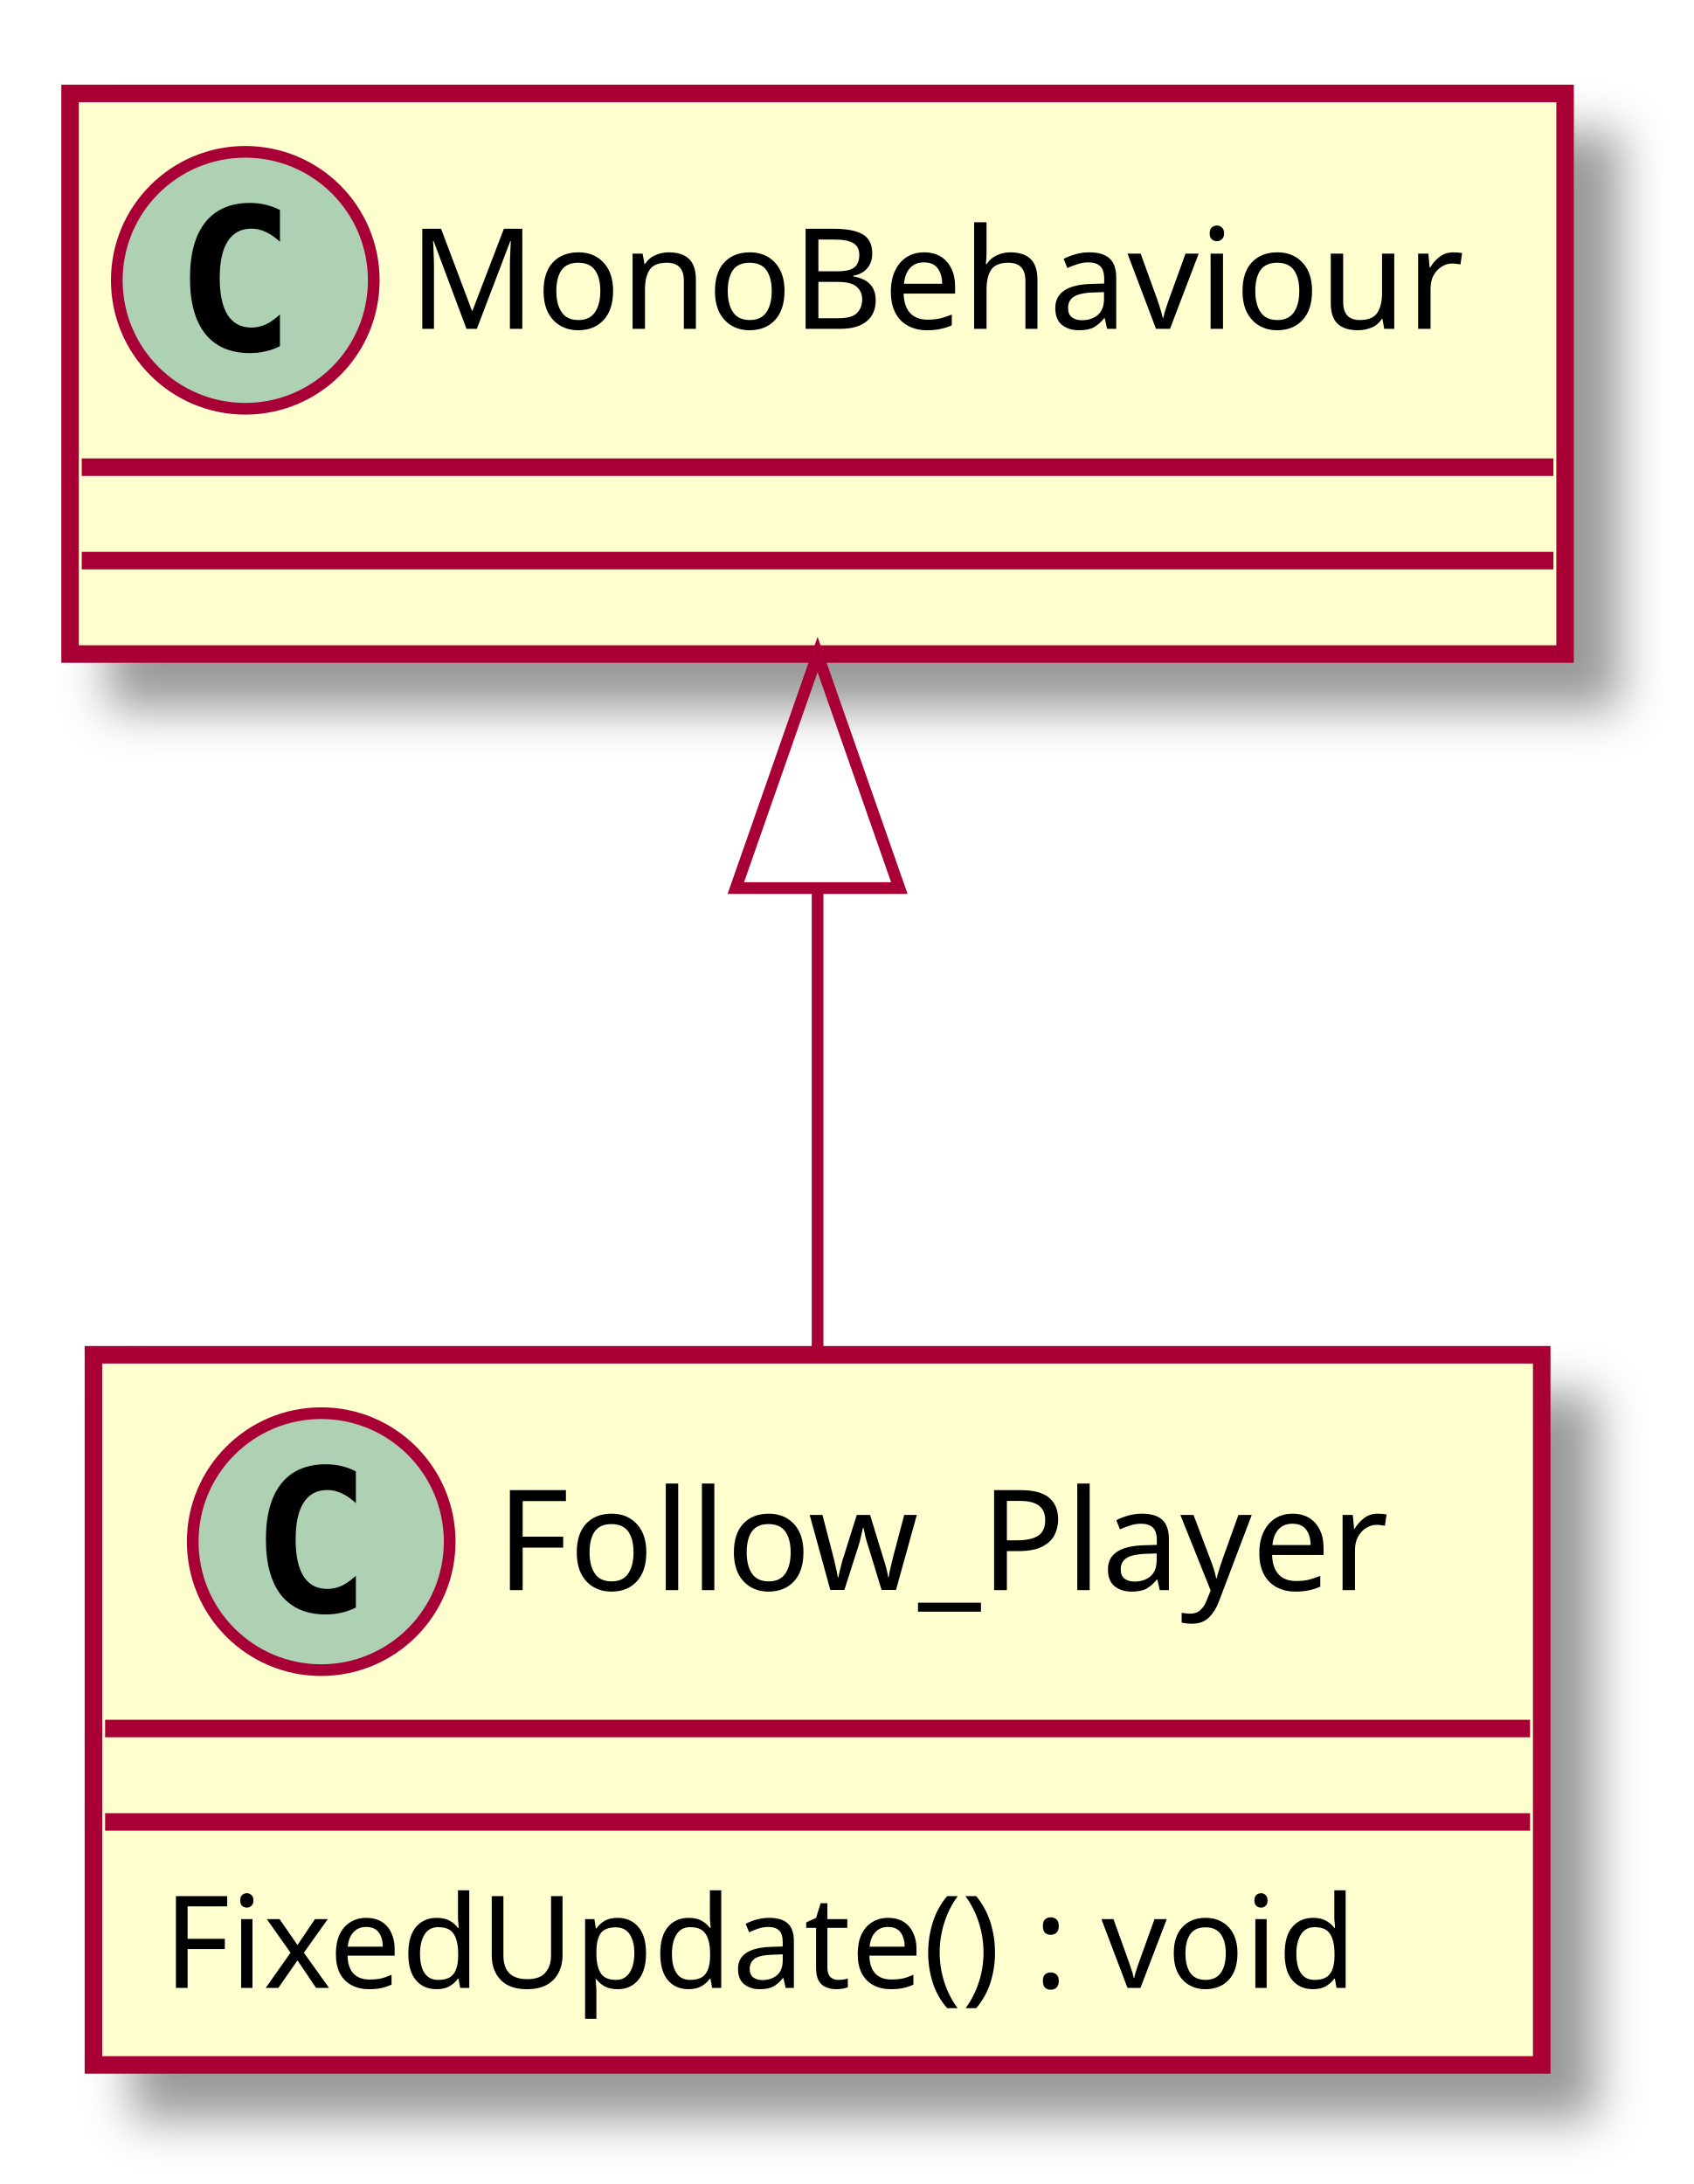
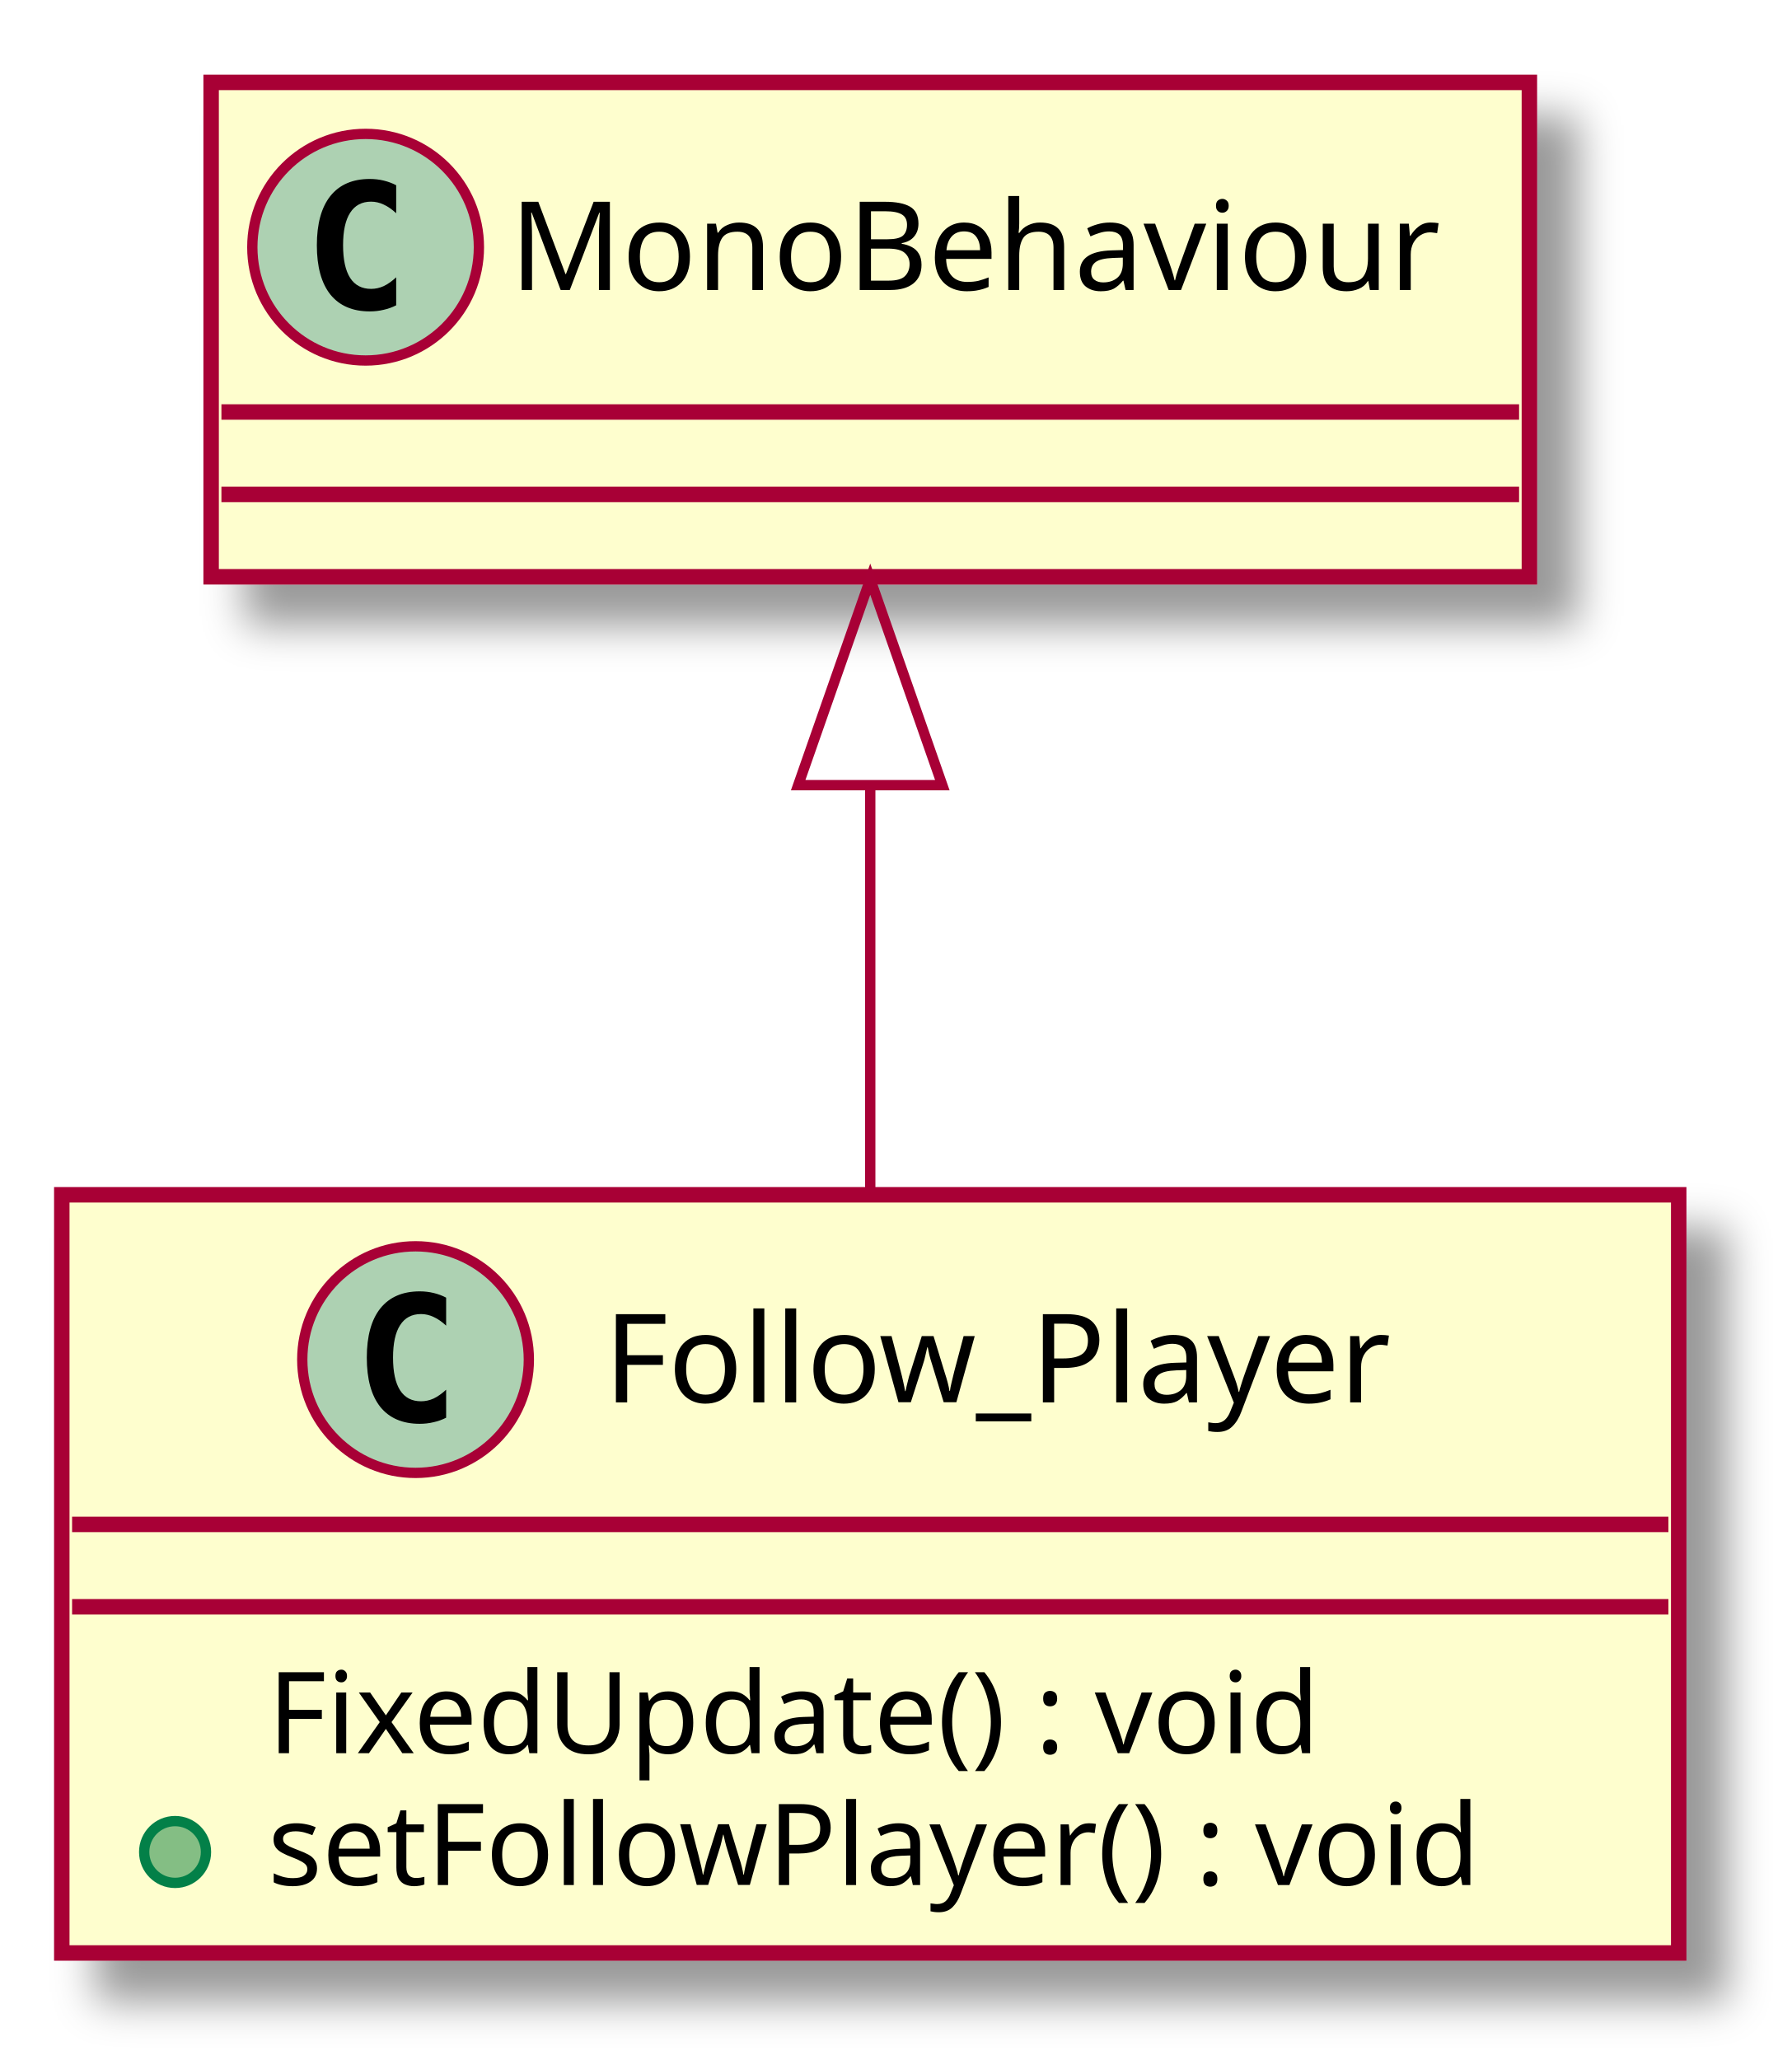
- <svg xmlns="http://www.w3.org/2000/svg" contentScriptType="application/ecmascript" contentStyleType="text/css" height="187px" preserveAspectRatio="none" style="width:145px;height:187px;" version="1.1" viewBox="0 0 145 187" width="145px" zoomAndPan="magnify">
+ <svg xmlns="http://www.w3.org/2000/svg" contentScriptType="application/ecmascript" contentStyleType="text/css" height="200px" preserveAspectRatio="none" style="width:174px;height:200px;" version="1.1" viewBox="0 0 174 200" width="174px" zoomAndPan="magnify">
  <defs>
-     <filter height="300%" id="f1a59qfvve1120" width="300%" x="-1" y="-1">
+     <filter height="300%" id="f2sy369h9kihb" width="300%" x="-1" y="-1">
      <feGaussianBlur result="blurOut" stdDeviation="2.0" />
      <feColorMatrix in="blurOut" result="blurOut2" type="matrix" values="0 0 0 0 0 0 0 0 0 0 0 0 0 0 0 0 0 0 .4 0" />
      <feOffset dx="4.0" dy="4.0" in="blurOut2" result="blurOut3" />
      <feBlend in="SourceGraphic" in2="blurOut3" mode="normal" />
    </filter>
  </defs>
  <g>
-     <rect fill="#FEFECE" filter="url(#f1a59qfvve1120)" height="60.805" id="Follow_Player" style="stroke: #A80036; stroke-width: 1.5;" width="124" x="8" y="116" />
-     <ellipse cx="27.5" cy="132" fill="#ADD1B2" rx="11" ry="11" style="stroke: #A80036; stroke-width: 1.0;" />
-     <path d="M30.469,137.641 Q29.891,137.938 29.25,138.078 Q28.609,138.234 27.906,138.234 Q25.406,138.234 24.078,136.594 Q22.766,134.938 22.766,131.812 Q22.766,128.688 24.078,127.031 Q25.406,125.375 27.906,125.375 Q28.609,125.375 29.25,125.531 Q29.906,125.688 30.469,125.984 L30.469,128.703 Q29.844,128.125 29.25,127.859 Q28.656,127.578 28.031,127.578 Q26.688,127.578 26,128.656 Q25.312,129.719 25.312,131.812 Q25.312,133.906 26,134.984 Q26.688,136.047 28.031,136.047 Q28.656,136.047 29.25,135.781 Q29.844,135.5 30.469,134.922 L30.469,137.641 Z " />
-     <text fill="#000000" font-family="sans-serif" font-size="12" lengthAdjust="spacingAndGlyphs" textLength="82" x="42.5" y="136.154">Follow_Player</text>
-     <line style="stroke: #A80036; stroke-width: 1.5;" x1="9" x2="131" y1="148" y2="148" />
-     <line style="stroke: #A80036; stroke-width: 1.5;" x1="9" x2="131" y1="156" y2="156" />
-     <text fill="#000000" font-family="sans-serif" font-size="11" lengthAdjust="spacingAndGlyphs" textLength="112" x="14" y="170.21">FixedUpdate() : void</text>
-     <rect fill="#FEFECE" filter="url(#f1a59qfvve1120)" height="48" id="MonoBehaviour" style="stroke: #A80036; stroke-width: 1.5;" width="128" x="6" y="8" />
-     <ellipse cx="21" cy="24" fill="#ADD1B2" rx="11" ry="11" style="stroke: #A80036; stroke-width: 1.0;" />
-     <path d="M23.969,29.641 Q23.391,29.938 22.75,30.078 Q22.109,30.234 21.406,30.234 Q18.906,30.234 17.578,28.594 Q16.266,26.938 16.266,23.812 Q16.266,20.688 17.578,19.031 Q18.906,17.375 21.406,17.375 Q22.109,17.375 22.75,17.531 Q23.406,17.688 23.969,17.984 L23.969,20.703 Q23.344,20.125 22.75,19.859 Q22.156,19.578 21.531,19.578 Q20.188,19.578 19.5,20.656 Q18.812,21.719 18.812,23.812 Q18.812,25.906 19.5,26.984 Q20.188,28.047 21.531,28.047 Q22.156,28.047 22.75,27.781 Q23.344,27.5 23.969,26.922 L23.969,29.641 Z " />
-     <text fill="#000000" font-family="sans-serif" font-size="12" lengthAdjust="spacingAndGlyphs" textLength="96" x="35" y="28.154">MonoBehaviour</text>
-     <line style="stroke: #A80036; stroke-width: 1.5;" x1="7" x2="133" y1="40" y2="40" />
-     <line style="stroke: #A80036; stroke-width: 1.5;" x1="7" x2="133" y1="48" y2="48" />
-     <path d="M70,76.11 C70,89.31 70,103.54 70,115.65 " fill="none" id="MonoBehaviour&lt;-Follow_Player" style="stroke: #A80036; stroke-width: 1.0;" />
-     <polygon fill="none" points="63,76.04,70,56.04,77,76.04,63,76.04" style="stroke: #A80036; stroke-width: 1.0;" />
+     <rect fill="#FEFECE" filter="url(#f2sy369h9kihb)" height="73.609" id="Follow_Player" style="stroke: #A80036; stroke-width: 1.5;" width="157" x="6" y="116" />
+     <ellipse cx="40.35" cy="132" fill="#ADD1B2" rx="11" ry="11" style="stroke: #A80036; stroke-width: 1.0;" />
+     <path d="M43.319,137.641 Q42.741,137.938 42.1,138.078 Q41.459,138.234 40.756,138.234 Q38.256,138.234 36.928,136.594 Q35.616,134.938 35.616,131.812 Q35.616,128.688 36.928,127.031 Q38.256,125.375 40.756,125.375 Q41.459,125.375 42.1,125.531 Q42.756,125.688 43.319,125.984 L43.319,128.703 Q42.694,128.125 42.1,127.859 Q41.506,127.578 40.881,127.578 Q39.538,127.578 38.85,128.656 Q38.163,129.719 38.163,131.812 Q38.163,133.906 38.85,134.984 Q39.538,136.047 40.881,136.047 Q41.506,136.047 42.1,135.781 Q42.694,135.5 43.319,134.922 L43.319,137.641 Z " />
+     <text fill="#000000" font-family="sans-serif" font-size="12" lengthAdjust="spacingAndGlyphs" textLength="82" x="58.65" y="136.154">Follow_Player</text>
+     <line style="stroke: #A80036; stroke-width: 1.5;" x1="7" x2="162" y1="148" y2="148" />
+     <line style="stroke: #A80036; stroke-width: 1.5;" x1="7" x2="162" y1="156" y2="156" />
+     <text fill="#000000" font-family="sans-serif" font-size="11" lengthAdjust="spacingAndGlyphs" textLength="112" x="26" y="170.21">FixedUpdate() : void</text>
+     <ellipse cx="17" cy="179.805" fill="#84BE84" rx="3" ry="3" style="stroke: #038048; stroke-width: 1.0;" />
+     <text fill="#000000" font-family="sans-serif" font-size="11" lengthAdjust="spacingAndGlyphs" textLength="131" x="26" y="183.015">setFollowPlayer() : void</text>
+     <rect fill="#FEFECE" filter="url(#f2sy369h9kihb)" height="48" id="MonoBehaviour" style="stroke: #A80036; stroke-width: 1.5;" width="128" x="20.5" y="8" />
+     <ellipse cx="35.5" cy="24" fill="#ADD1B2" rx="11" ry="11" style="stroke: #A80036; stroke-width: 1.0;" />
+     <path d="M38.469,29.641 Q37.891,29.938 37.25,30.078 Q36.609,30.234 35.906,30.234 Q33.406,30.234 32.078,28.594 Q30.766,26.938 30.766,23.812 Q30.766,20.688 32.078,19.031 Q33.406,17.375 35.906,17.375 Q36.609,17.375 37.25,17.531 Q37.906,17.688 38.469,17.984 L38.469,20.703 Q37.844,20.125 37.25,19.859 Q36.656,19.578 36.031,19.578 Q34.688,19.578 34,20.656 Q33.312,21.719 33.312,23.812 Q33.312,25.906 34,26.984 Q34.688,28.047 36.031,28.047 Q36.656,28.047 37.25,27.781 Q37.844,27.5 38.469,26.922 L38.469,29.641 Z " />
+     <text fill="#000000" font-family="sans-serif" font-size="12" lengthAdjust="spacingAndGlyphs" textLength="96" x="49.5" y="28.154">MonoBehaviour</text>
+     <line style="stroke: #A80036; stroke-width: 1.5;" x1="21.5" x2="147.5" y1="40" y2="40" />
+     <line style="stroke: #A80036; stroke-width: 1.5;" x1="21.5" x2="147.5" y1="48" y2="48" />
+     <path d="M84.5,76.43 C84.5,89.33 84.5,103.32 84.5,115.71 " fill="none" id="MonoBehaviour&lt;-Follow_Player" style="stroke: #A80036; stroke-width: 1.0;" />
+     <polygon fill="none" points="77.5,76.23,84.5,56.23,91.5,76.23,77.5,76.23" style="stroke: #A80036; stroke-width: 1.0;" />
  </g>
</svg>
